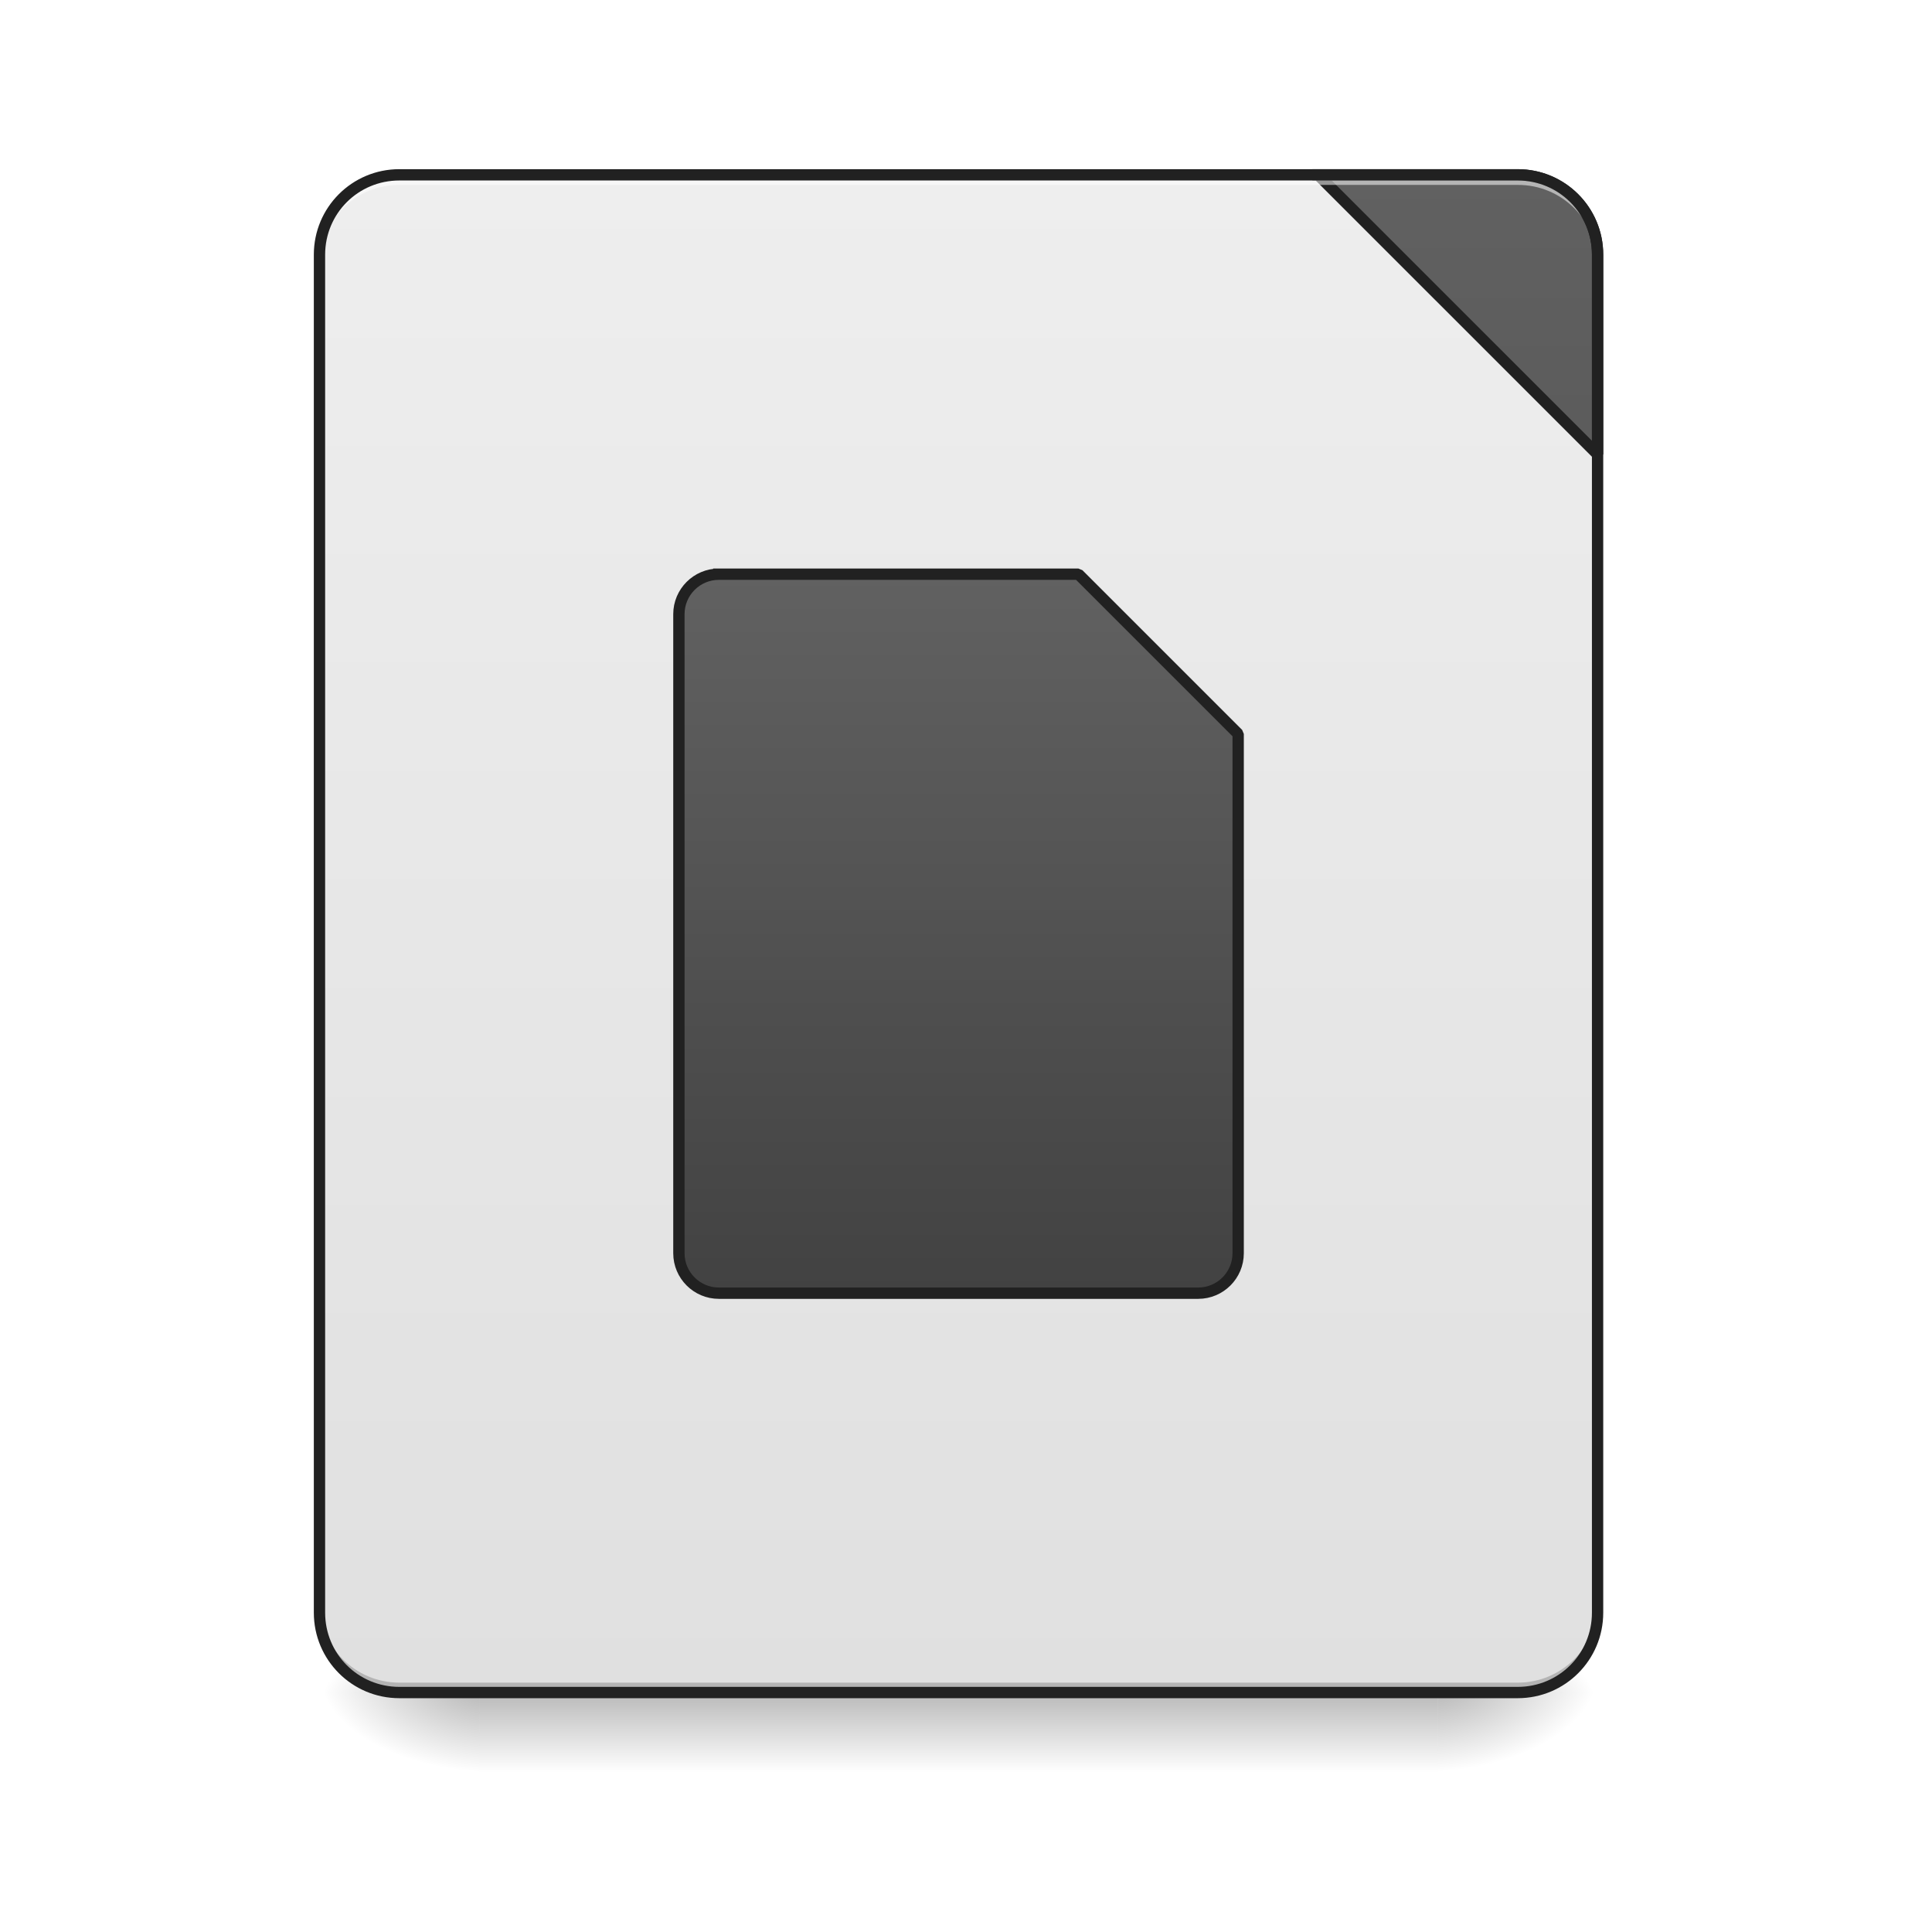
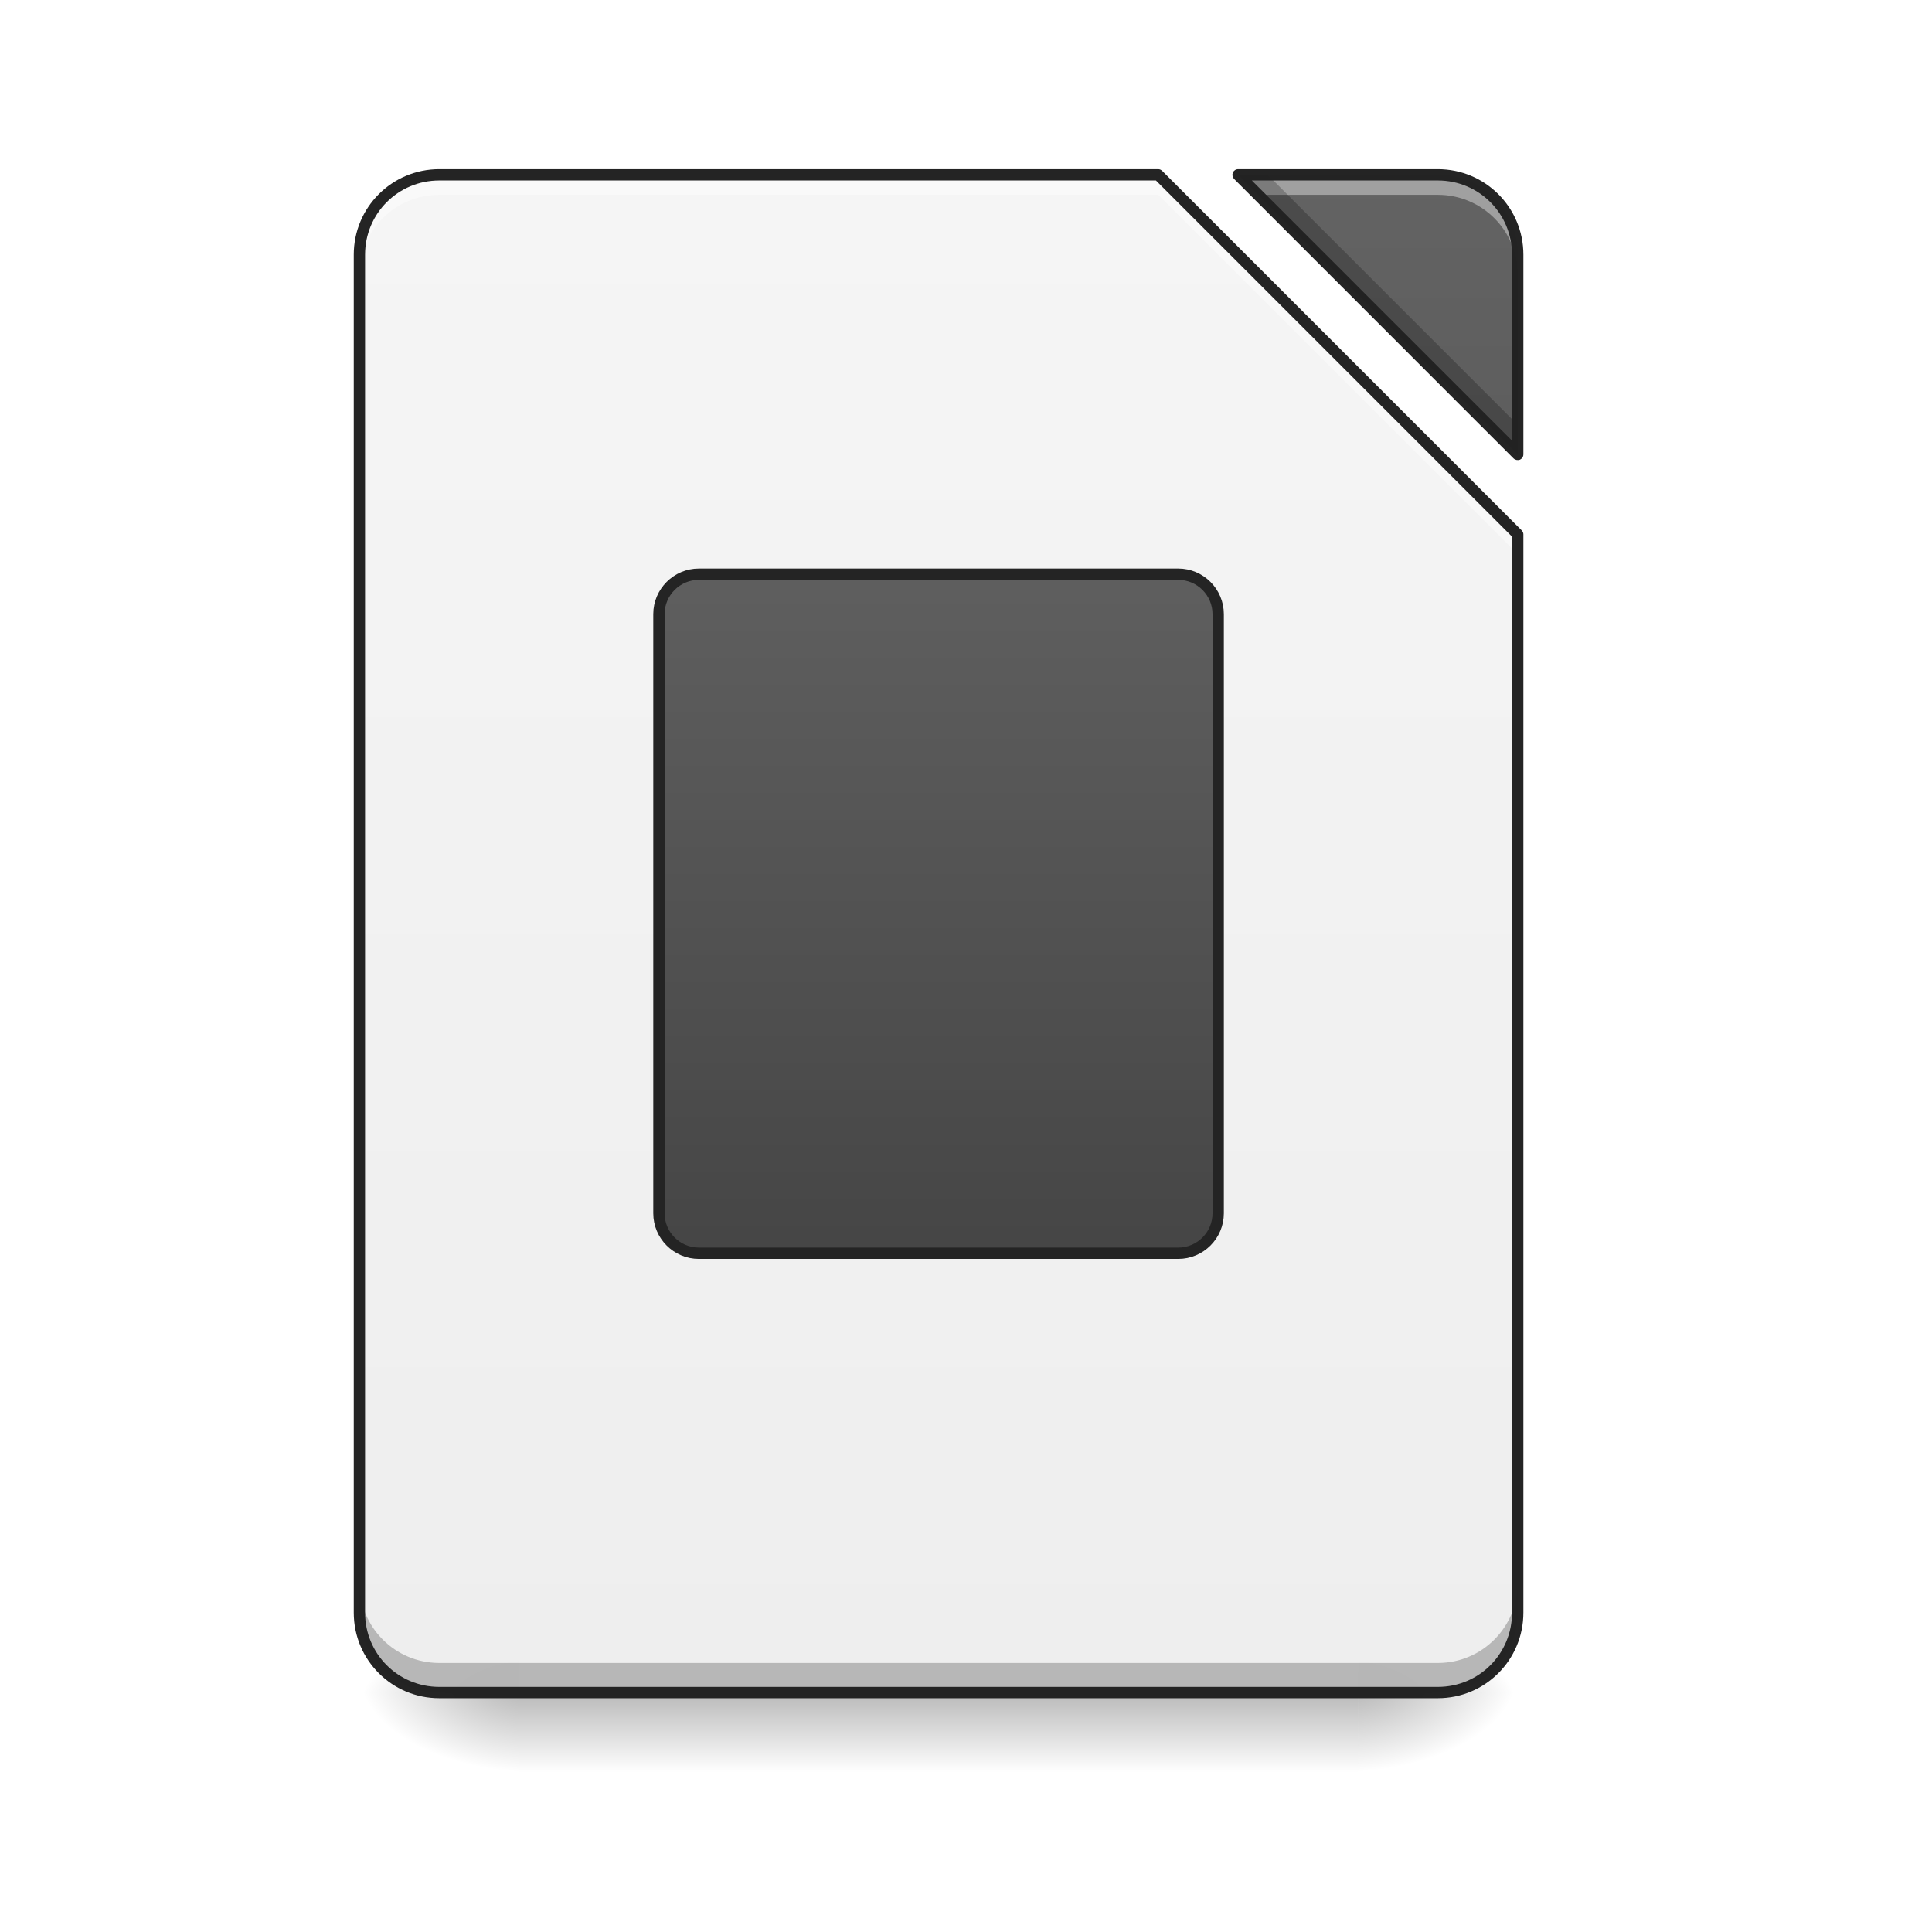
- <svg xmlns="http://www.w3.org/2000/svg" width="48pt" height="48pt" viewBox="0 0 48 48" version="1.1">
+ <svg xmlns="http://www.w3.org/2000/svg" xmlns:xlink="http://www.w3.org/1999/xlink" width="48pt" height="48pt" viewBox="0 0 48 48" version="1.1">
  <defs>
    <linearGradient id="linear0" gradientUnits="userSpaceOnUse" x1="254" y1="233.5" x2="254" y2="254.667" gradientTransform="matrix(0.093759,0,0,0.093759,-0.00000572259,20.15818)">
      <stop offset="0" style="stop-color:rgb(0%,0%,0%);stop-opacity:0.275;" />
      <stop offset="1" style="stop-color:rgb(0%,0%,0%);stop-opacity:0;" />
    </linearGradient>
-     <radialGradient id="radial0" gradientUnits="userSpaceOnUse" cx="450.909" cy="189.579" fx="450.909" fy="189.579" r="21.167" gradientTransform="matrix(0.000000261256,-0.117199,-0.210958,-0.000000152308,75.21913,95.393)">
+     <radialGradient id="radial0" gradientUnits="userSpaceOnUse" cx="450.909" cy="189.579" fx="450.909" fy="189.579" r="21.167" gradientTransform="matrix(0.000000261256,-0.117199,-0.210958,-0.000000152308,73.23457,95.393)">
      <stop offset="0" style="stop-color:rgb(0%,0%,0%);stop-opacity:0.314;" />
      <stop offset="0.222" style="stop-color:rgb(0%,0%,0%);stop-opacity:0.275;" />
      <stop offset="1" style="stop-color:rgb(0%,0%,0%);stop-opacity:0;" />
    </radialGradient>
-     <radialGradient id="radial1" gradientUnits="userSpaceOnUse" cx="450.909" cy="189.579" fx="450.909" fy="189.579" r="21.167" gradientTransform="matrix(-0.000000261256,0.117199,0.210958,0.000000152308,-27.58957,-11.29122)">
+     <radialGradient id="radial1" gradientUnits="userSpaceOnUse" cx="450.909" cy="189.579" fx="450.909" fy="189.579" r="21.167" gradientTransform="matrix(-0.000000261256,0.117199,0.210958,0.000000152308,-26.5973,-11.29122)">
      <stop offset="0" style="stop-color:rgb(0%,0%,0%);stop-opacity:0.314;" />
      <stop offset="0.222" style="stop-color:rgb(0%,0%,0%);stop-opacity:0.275;" />
      <stop offset="1" style="stop-color:rgb(0%,0%,0%);stop-opacity:0;" />
    </radialGradient>
-     <radialGradient id="radial2" gradientUnits="userSpaceOnUse" cx="450.909" cy="189.579" fx="450.909" fy="189.579" r="21.167" gradientTransform="matrix(-0.000000261256,-0.117199,0.210958,-0.000000152308,-27.58957,95.393)">
+     <radialGradient id="radial2" gradientUnits="userSpaceOnUse" cx="450.909" cy="189.579" fx="450.909" fy="189.579" r="21.167" gradientTransform="matrix(-0.000000261256,-0.117199,0.210958,-0.000000152308,-26.5973,95.393)">
      <stop offset="0" style="stop-color:rgb(0%,0%,0%);stop-opacity:0.314;" />
      <stop offset="0.222" style="stop-color:rgb(0%,0%,0%);stop-opacity:0.275;" />
      <stop offset="1" style="stop-color:rgb(0%,0%,0%);stop-opacity:0;" />
    </radialGradient>
-     <radialGradient id="radial3" gradientUnits="userSpaceOnUse" cx="450.909" cy="189.579" fx="450.909" fy="189.579" r="21.167" gradientTransform="matrix(0.000000261256,0.117199,-0.210958,0.000000152308,75.21913,-11.29122)">
+     <radialGradient id="radial3" gradientUnits="userSpaceOnUse" cx="450.909" cy="189.579" fx="450.909" fy="189.579" r="21.167" gradientTransform="matrix(0.000000261256,0.117199,-0.210958,0.000000152308,73.23457,-11.29122)">
      <stop offset="0" style="stop-color:rgb(0%,0%,0%);stop-opacity:0.314;" />
      <stop offset="0.222" style="stop-color:rgb(0%,0%,0%);stop-opacity:0.275;" />
      <stop offset="1" style="stop-color:rgb(0%,0%,0%);stop-opacity:0;" />
    </radialGradient>
-     <linearGradient id="linear1" gradientUnits="userSpaceOnUse" x1="288.396" y1="-25.792" x2="288.396" y2="-141.415" gradientTransform="matrix(0.113024,0,0,0.326118,-8.78102,50.46202)">
-       <stop offset="0" style="stop-color:rgb(87.843%,87.843%,87.843%);stop-opacity:1;" />
-       <stop offset="1" style="stop-color:rgb(93.333%,93.333%,93.333%);stop-opacity:1;" />
+     <filter id="alpha" filterUnits="objectBoundingBox" x="0%" y="0%" width="100%" height="100%">
+       <feColorMatrix type="matrix" in="SourceGraphic" values="0 0 0 0 1 0 0 0 0 1 0 0 0 0 1 0 0 0 1 0" />
+     </filter>
+     <mask id="mask0">
+       <g filter="url(#alpha)">
+         <rect x="0" y="0" width="48" height="48" style="fill:rgb(0%,0%,0%);fill-opacity:0.988;stroke:none;" />
+       </g>
+     </mask>
+     <linearGradient id="linear1" gradientUnits="userSpaceOnUse" x1="940" y1="1695.118" x2="940" y2="175.118" gradientTransform="matrix(0.0248071,0,0,0.0248071,0,0)">
+       <stop offset="0" style="stop-color:rgb(93.333%,93.333%,93.333%);stop-opacity:1;" />
+       <stop offset="1" style="stop-color:rgb(96.078%,96.078%,96.078%);stop-opacity:1;" />
    </linearGradient>
-     <linearGradient id="linear2" gradientUnits="userSpaceOnUse" x1="1600" y1="1695.118" x2="1600" y2="175.118" gradientTransform="matrix(1,0,0,1,0,0)">
+     <clipPath id="clip1">
+       <rect x="0" y="0" width="48" height="48" />
+     </clipPath>
+     <g id="surface5" clip-path="url(#clip1)">
+       <path style=" stroke:none;fill-rule:nonzero;fill:url(#linear1);" d="M 10.914 4.344 C 9.816 4.344 8.93 5.23 8.93 6.328 L 8.93 40.066 C 8.93 41.164 9.816 42.051 10.914 42.051 L 35.723 42.051 C 36.82 42.051 37.707 41.164 37.707 40.066 L 37.707 13.273 L 28.777 4.344 Z M 30.762 4.344 L 37.707 11.289 L 37.707 6.328 C 37.707 5.23 36.82 4.344 35.723 4.344 Z M 30.762 4.344 " />
+     </g>
+     <mask id="mask1">
+       <g filter="url(#alpha)">
+         <rect x="0" y="0" width="48" height="48" style="fill:rgb(0%,0%,0%);fill-opacity:0.988;stroke:none;" />
+       </g>
+     </mask>
+     <linearGradient id="linear2" gradientUnits="userSpaceOnUse" x1="940" y1="1695.118" x2="940" y2="175.118" gradientTransform="matrix(0.0248071,0,0,0.0248071,0,0)">
      <stop offset="0" style="stop-color:rgb(25.882%,25.882%,25.882%);stop-opacity:1;" />
      <stop offset="1" style="stop-color:rgb(38.039%,38.039%,38.039%);stop-opacity:1;" />
    </linearGradient>
-     <linearGradient id="linear3" gradientUnits="userSpaceOnUse" x1="960" y1="1295.118" x2="960" y2="575.118" gradientTransform="matrix(1,0,0,1,0,0)">
+     <clipPath id="clip2">
+       <rect x="0" y="0" width="48" height="48" />
+     </clipPath>
+     <g id="surface8" clip-path="url(#clip2)">
+       <path style=" stroke:none;fill-rule:nonzero;fill:url(#linear2);" d="M 30.762 4.344 L 37.707 11.289 L 37.707 6.328 C 37.707 5.23 36.82 4.344 35.723 4.344 Z M 30.762 4.344 " />
+     </g>
+     <mask id="mask2">
+       <g filter="url(#alpha)">
+         <rect x="0" y="0" width="48" height="48" style="fill:rgb(0%,0%,0%);fill-opacity:0.988;stroke:none;" />
+       </g>
+     </mask>
+     <clipPath id="clip3">
+       <rect x="0" y="0" width="48" height="48" />
+     </clipPath>
+     <g id="surface11" clip-path="url(#clip3)">
+       <path style=" stroke:none;fill-rule:nonzero;fill:rgb(100%,100%,100%);fill-opacity:0.392;" d="M 10.914 4.344 C 9.816 4.344 8.93 5.23 8.93 6.328 L 8.93 6.824 C 8.93 5.727 9.816 4.84 10.914 4.84 L 28.777 4.84 L 37.707 13.77 L 37.707 13.273 L 28.777 4.344 Z M 30.762 4.344 L 31.258 4.84 L 35.723 4.84 C 36.82 4.84 37.707 5.727 37.707 6.824 L 37.707 6.328 C 37.707 5.23 36.82 4.344 35.723 4.344 Z M 30.762 4.344 " />
+     </g>
+     <mask id="mask3">
+       <g filter="url(#alpha)">
+         <rect x="0" y="0" width="48" height="48" style="fill:rgb(0%,0%,0%);fill-opacity:0.988;stroke:none;" />
+       </g>
+     </mask>
+     <clipPath id="clip4">
+       <rect x="0" y="0" width="48" height="48" />
+     </clipPath>
+     <g id="surface14" clip-path="url(#clip4)">
+       <path style=" stroke:none;fill-rule:nonzero;fill:rgb(0%,0%,0%);fill-opacity:0.235;" d="M 30.762 4.344 L 37.707 11.289 L 37.707 10.555 L 31.496 4.344 Z M 8.93 39.328 L 8.93 40.066 C 8.93 41.164 9.816 42.051 10.914 42.051 L 35.723 42.051 C 36.82 42.051 37.707 41.164 37.707 40.066 L 37.707 39.328 C 37.707 40.43 36.82 41.316 35.723 41.316 L 10.914 41.316 C 9.816 41.316 8.93 40.43 8.93 39.328 Z M 8.93 39.328 " />
+     </g>
+     <mask id="mask4">
+       <g filter="url(#alpha)">
+         <rect x="0" y="0" width="48" height="48" style="fill:rgb(0%,0%,0%);fill-opacity:0.988;stroke:none;" />
+       </g>
+     </mask>
+     <clipPath id="clip5">
+       <rect x="0" y="0" width="48" height="48" />
+     </clipPath>
+     <g id="surface17" clip-path="url(#clip5)">
+       <path style=" stroke:none;fill-rule:nonzero;fill:rgb(12.941%,12.941%,12.941%);fill-opacity:1;" d="M 10.914 4.203 C 9.738 4.203 8.789 5.152 8.789 6.328 L 8.789 40.066 C 8.789 41.242 9.738 42.191 10.914 42.191 L 35.723 42.191 C 36.898 42.191 37.848 41.242 37.848 40.066 L 37.848 13.273 C 37.848 13.238 37.832 13.203 37.805 13.176 L 28.875 4.246 C 28.848 4.219 28.812 4.203 28.777 4.203 Z M 30.762 4.203 C 30.703 4.203 30.652 4.238 30.629 4.289 C 30.609 4.344 30.621 4.402 30.66 4.445 L 37.605 11.391 C 37.648 11.43 37.707 11.441 37.762 11.422 C 37.812 11.398 37.848 11.348 37.848 11.289 L 37.848 6.328 C 37.848 5.152 36.898 4.203 35.723 4.203 Z M 10.914 4.484 L 28.719 4.484 L 37.566 13.332 L 37.566 40.066 C 37.566 41.09 36.746 41.91 35.723 41.91 L 10.914 41.91 C 9.891 41.91 9.07 41.09 9.07 40.066 L 9.07 6.328 C 9.07 5.305 9.891 4.484 10.914 4.484 Z M 31.102 4.484 L 35.723 4.484 C 36.746 4.484 37.566 5.305 37.566 6.328 L 37.566 10.949 Z M 31.102 4.484 " />
+     </g>
+     <mask id="mask5">
+       <g filter="url(#alpha)">
+         <rect x="0" y="0" width="48" height="48" style="fill:rgb(0%,0%,0%);fill-opacity:0.988;stroke:none;" />
+       </g>
+     </mask>
+     <linearGradient id="linear3" gradientUnits="userSpaceOnUse" x1="248.708" y1="0.667" x2="248.708" y2="-221.583" gradientTransform="matrix(1,0,0,1,0,127)">
      <stop offset="0" style="stop-color:rgb(25.882%,25.882%,25.882%);stop-opacity:1;" />
      <stop offset="1" style="stop-color:rgb(38.039%,38.039%,38.039%);stop-opacity:1;" />
    </linearGradient>
+     <clipPath id="clip6">
+       <rect x="0" y="0" width="48" height="48" />
+     </clipPath>
+     <g id="surface20" clip-path="url(#clip6)">
+       <path style="fill-rule:nonzero;fill:url(#linear3);stroke-width:3;stroke-linecap:round;stroke-linejoin:round;stroke:rgb(12.941%,12.941%,12.941%);stroke-opacity:1;stroke-miterlimit:4;" d="M 185.191 -62.848 L 312.22 -62.848 C 318.053 -62.848 322.803 -58.098 322.803 -52.266 L 322.803 106.511 C 322.803 112.344 318.053 117.093 312.22 117.093 L 185.191 117.093 C 179.358 117.093 174.608 112.344 174.608 106.511 L 174.608 -52.266 C 174.608 -58.098 179.358 -62.848 185.191 -62.848 Z M 185.191 -62.848 " transform="matrix(0.093759,0,0,0.093759,0,20.15817)" />
+     </g>
  </defs>
  <g id="surface1">
-     <path style=" stroke:none;fill-rule:nonzero;fill:url(#linear0);" d="M 11.906 42.051 L 35.723 42.051 L 35.723 44.035 L 11.906 44.035 Z M 11.906 42.051 " />
-     <path style=" stroke:none;fill-rule:nonzero;fill:url(#radial0);" d="M 35.723 42.051 L 39.691 42.051 L 39.691 40.066 L 35.723 40.066 Z M 35.723 42.051 " />
-     <path style=" stroke:none;fill-rule:nonzero;fill:url(#radial1);" d="M 11.906 42.051 L 7.938 42.051 L 7.938 44.035 L 11.906 44.035 Z M 11.906 42.051 " />
-     <path style=" stroke:none;fill-rule:nonzero;fill:url(#radial2);" d="M 11.906 42.051 L 7.938 42.051 L 7.938 40.066 L 11.906 40.066 Z M 11.906 42.051 " />
-     <path style=" stroke:none;fill-rule:nonzero;fill:url(#radial3);" d="M 35.723 42.051 L 39.691 42.051 L 39.691 44.035 L 35.723 44.035 Z M 35.723 42.051 " />
-     <path style=" stroke:none;fill-rule:nonzero;fill:url(#linear1);" d="M 9.922 4.344 L 37.707 4.344 C 38.805 4.344 39.691 5.234 39.691 6.328 L 39.691 40.066 C 39.691 41.164 38.805 42.051 37.707 42.051 L 9.922 42.051 C 8.828 42.051 7.938 41.164 7.938 40.066 L 7.938 6.328 C 7.938 5.234 8.828 4.344 9.922 4.344 Z M 9.922 4.344 " />
-     <path style=" stroke:none;fill-rule:nonzero;fill:rgb(0%,0%,0%);fill-opacity:0.196;" d="M 9.922 42.051 C 8.824 42.051 7.938 41.164 7.938 40.066 L 7.938 39.816 C 7.938 40.918 8.824 41.805 9.922 41.805 L 37.707 41.805 C 38.805 41.805 39.691 40.918 39.691 39.816 L 39.691 40.066 C 39.691 41.164 38.805 42.051 37.707 42.051 Z M 9.922 42.051 " />
-     <path style="fill-rule:nonzero;fill:url(#linear2);stroke-width:11.339;stroke-linecap:square;stroke-linejoin:bevel;stroke:rgb(12.941%,12.941%,12.941%);stroke-opacity:1;stroke-miterlimit:4;" d="M 1320.031 175.101 L 1600.005 455.075 L 1600.005 255.094 C 1600.005 210.846 1564.26 175.101 1520.012 175.101 Z M 1320.031 175.101 " transform="matrix(0.0248071,0,0,0.0248071,0,0)" />
-     <path style=" stroke:none;fill-rule:nonzero;fill:rgb(100%,100%,100%);fill-opacity:0.533;" d="M 9.922 4.344 C 8.824 4.344 7.938 5.23 7.938 6.328 L 7.938 6.578 C 7.938 5.477 8.824 4.59 9.922 4.594 L 37.707 4.594 C 38.805 4.59 39.691 5.477 39.691 6.578 L 39.691 6.328 C 39.691 5.23 38.805 4.344 37.707 4.344 Z M 9.922 4.344 " />
-     <path style=" stroke:none;fill-rule:nonzero;fill:rgb(12.941%,12.941%,12.941%);fill-opacity:1;" d="M 9.922 4.203 C 8.746 4.203 7.797 5.152 7.797 6.328 L 7.797 40.066 C 7.797 41.242 8.746 42.191 9.922 42.191 L 37.707 42.191 C 38.883 42.191 39.832 41.242 39.832 40.066 L 39.832 6.328 C 39.832 5.152 38.883 4.203 37.707 4.203 Z M 9.922 4.484 L 37.707 4.484 C 38.73 4.484 39.551 5.305 39.551 6.328 L 39.551 40.066 C 39.551 41.09 38.73 41.91 37.707 41.91 L 9.922 41.91 C 8.898 41.91 8.078 41.09 8.078 40.066 L 8.078 6.328 C 8.078 5.305 8.898 4.484 9.922 4.484 Z M 9.922 4.484 " />
-     <path style="fill-rule:nonzero;fill:url(#linear3);stroke-width:11.339;stroke-linecap:square;stroke-linejoin:bevel;stroke:rgb(12.941%,12.941%,12.941%);stroke-opacity:1;stroke-miterlimit:4;" d="M 719.931 575.063 C 697.886 575.063 679.935 593.014 679.935 615.059 L 679.935 1255.156 C 679.935 1277.201 697.886 1295.152 719.931 1295.152 L 1200.043 1295.152 C 1222.088 1295.152 1240.039 1277.201 1240.039 1255.156 L 1240.039 735.048 L 1080.054 575.063 Z M 719.931 575.063 " transform="matrix(0.0248071,0,0,0.0248071,0,0)" />
+     <path style=" stroke:none;fill-rule:nonzero;fill:url(#linear0);" d="M 12.898 42.051 L 33.738 42.051 L 33.738 44.035 L 12.898 44.035 Z M 12.898 42.051 " />
+     <path style=" stroke:none;fill-rule:nonzero;fill:url(#radial0);" d="M 33.738 42.051 L 37.707 42.051 L 37.707 40.066 L 33.738 40.066 Z M 33.738 42.051 " />
+     <path style=" stroke:none;fill-rule:nonzero;fill:url(#radial1);" d="M 12.898 42.051 L 8.93 42.051 L 8.93 44.035 L 12.898 44.035 Z M 12.898 42.051 " />
+     <path style=" stroke:none;fill-rule:nonzero;fill:url(#radial2);" d="M 12.898 42.051 L 8.93 42.051 L 8.93 40.066 L 12.898 40.066 Z M 12.898 42.051 " />
+     <path style=" stroke:none;fill-rule:nonzero;fill:url(#radial3);" d="M 33.738 42.051 L 37.707 42.051 L 37.707 44.035 L 33.738 44.035 Z M 33.738 42.051 " />
+     <use xlink:href="#surface5" mask="url(#mask0)" />
+     <use xlink:href="#surface8" mask="url(#mask1)" />
+     <use xlink:href="#surface11" mask="url(#mask2)" />
+     <use xlink:href="#surface14" mask="url(#mask3)" />
+     <use xlink:href="#surface17" mask="url(#mask4)" />
+     <use xlink:href="#surface20" mask="url(#mask5)" />
  </g>
</svg>
